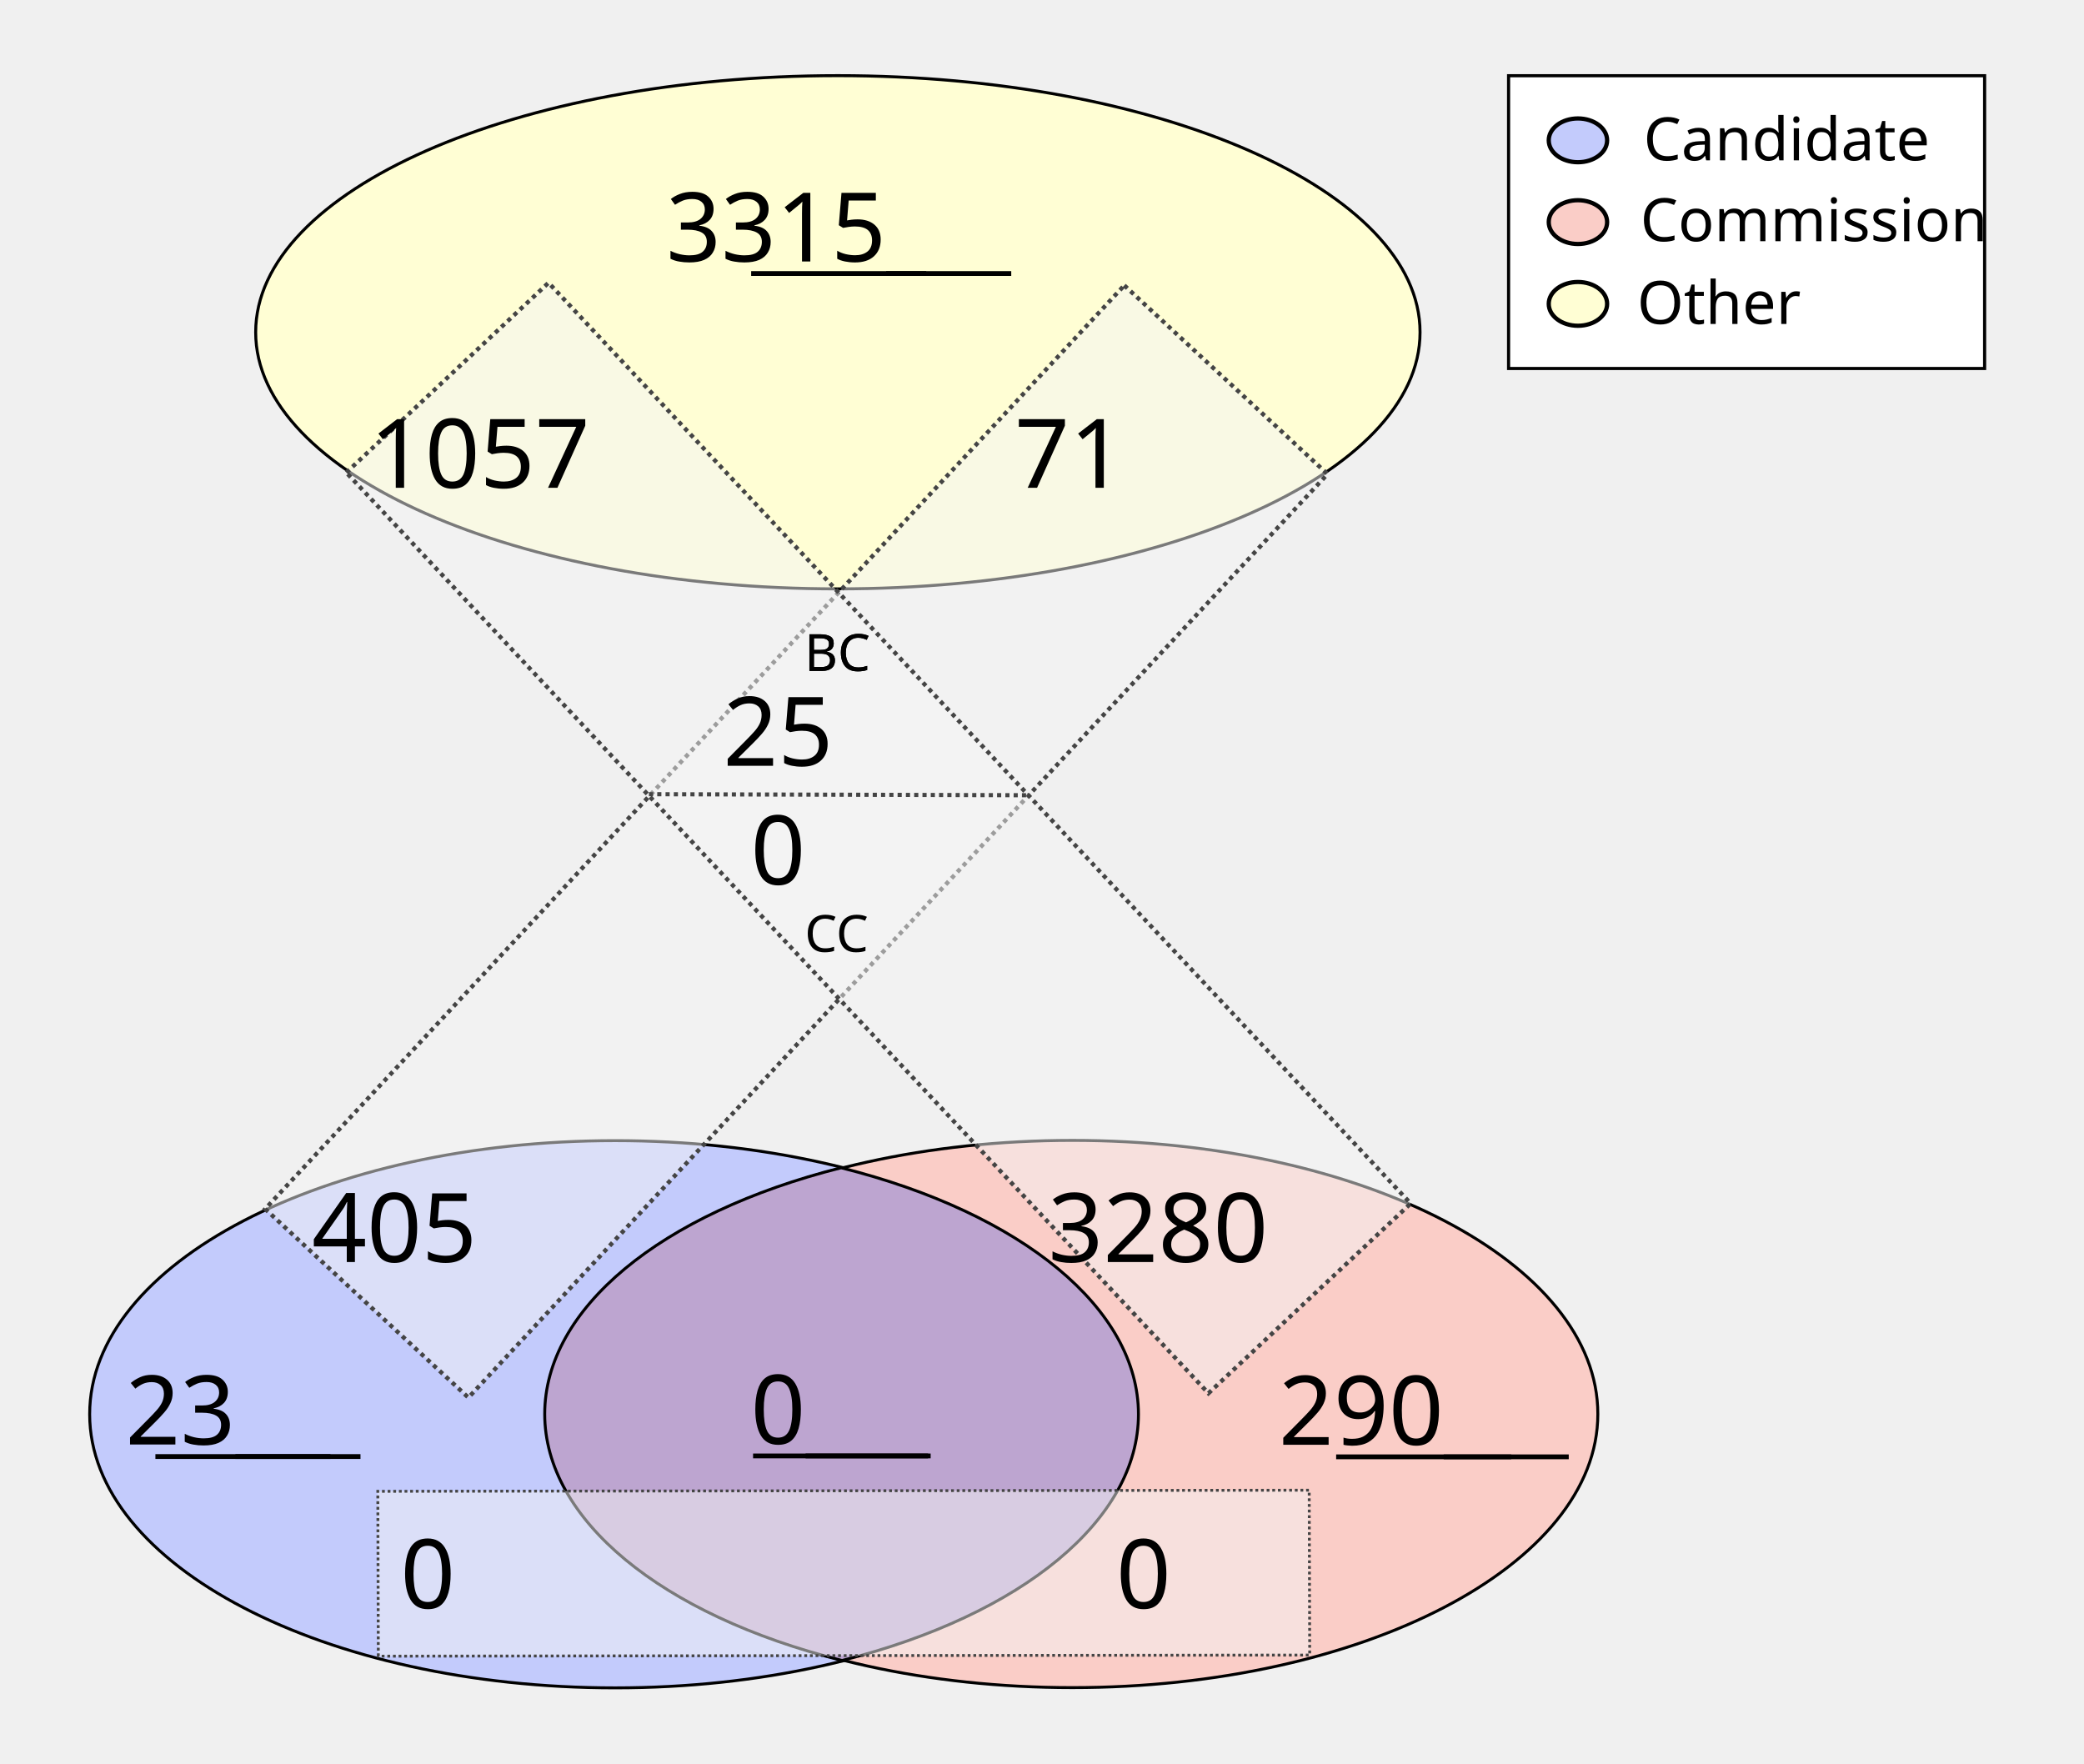
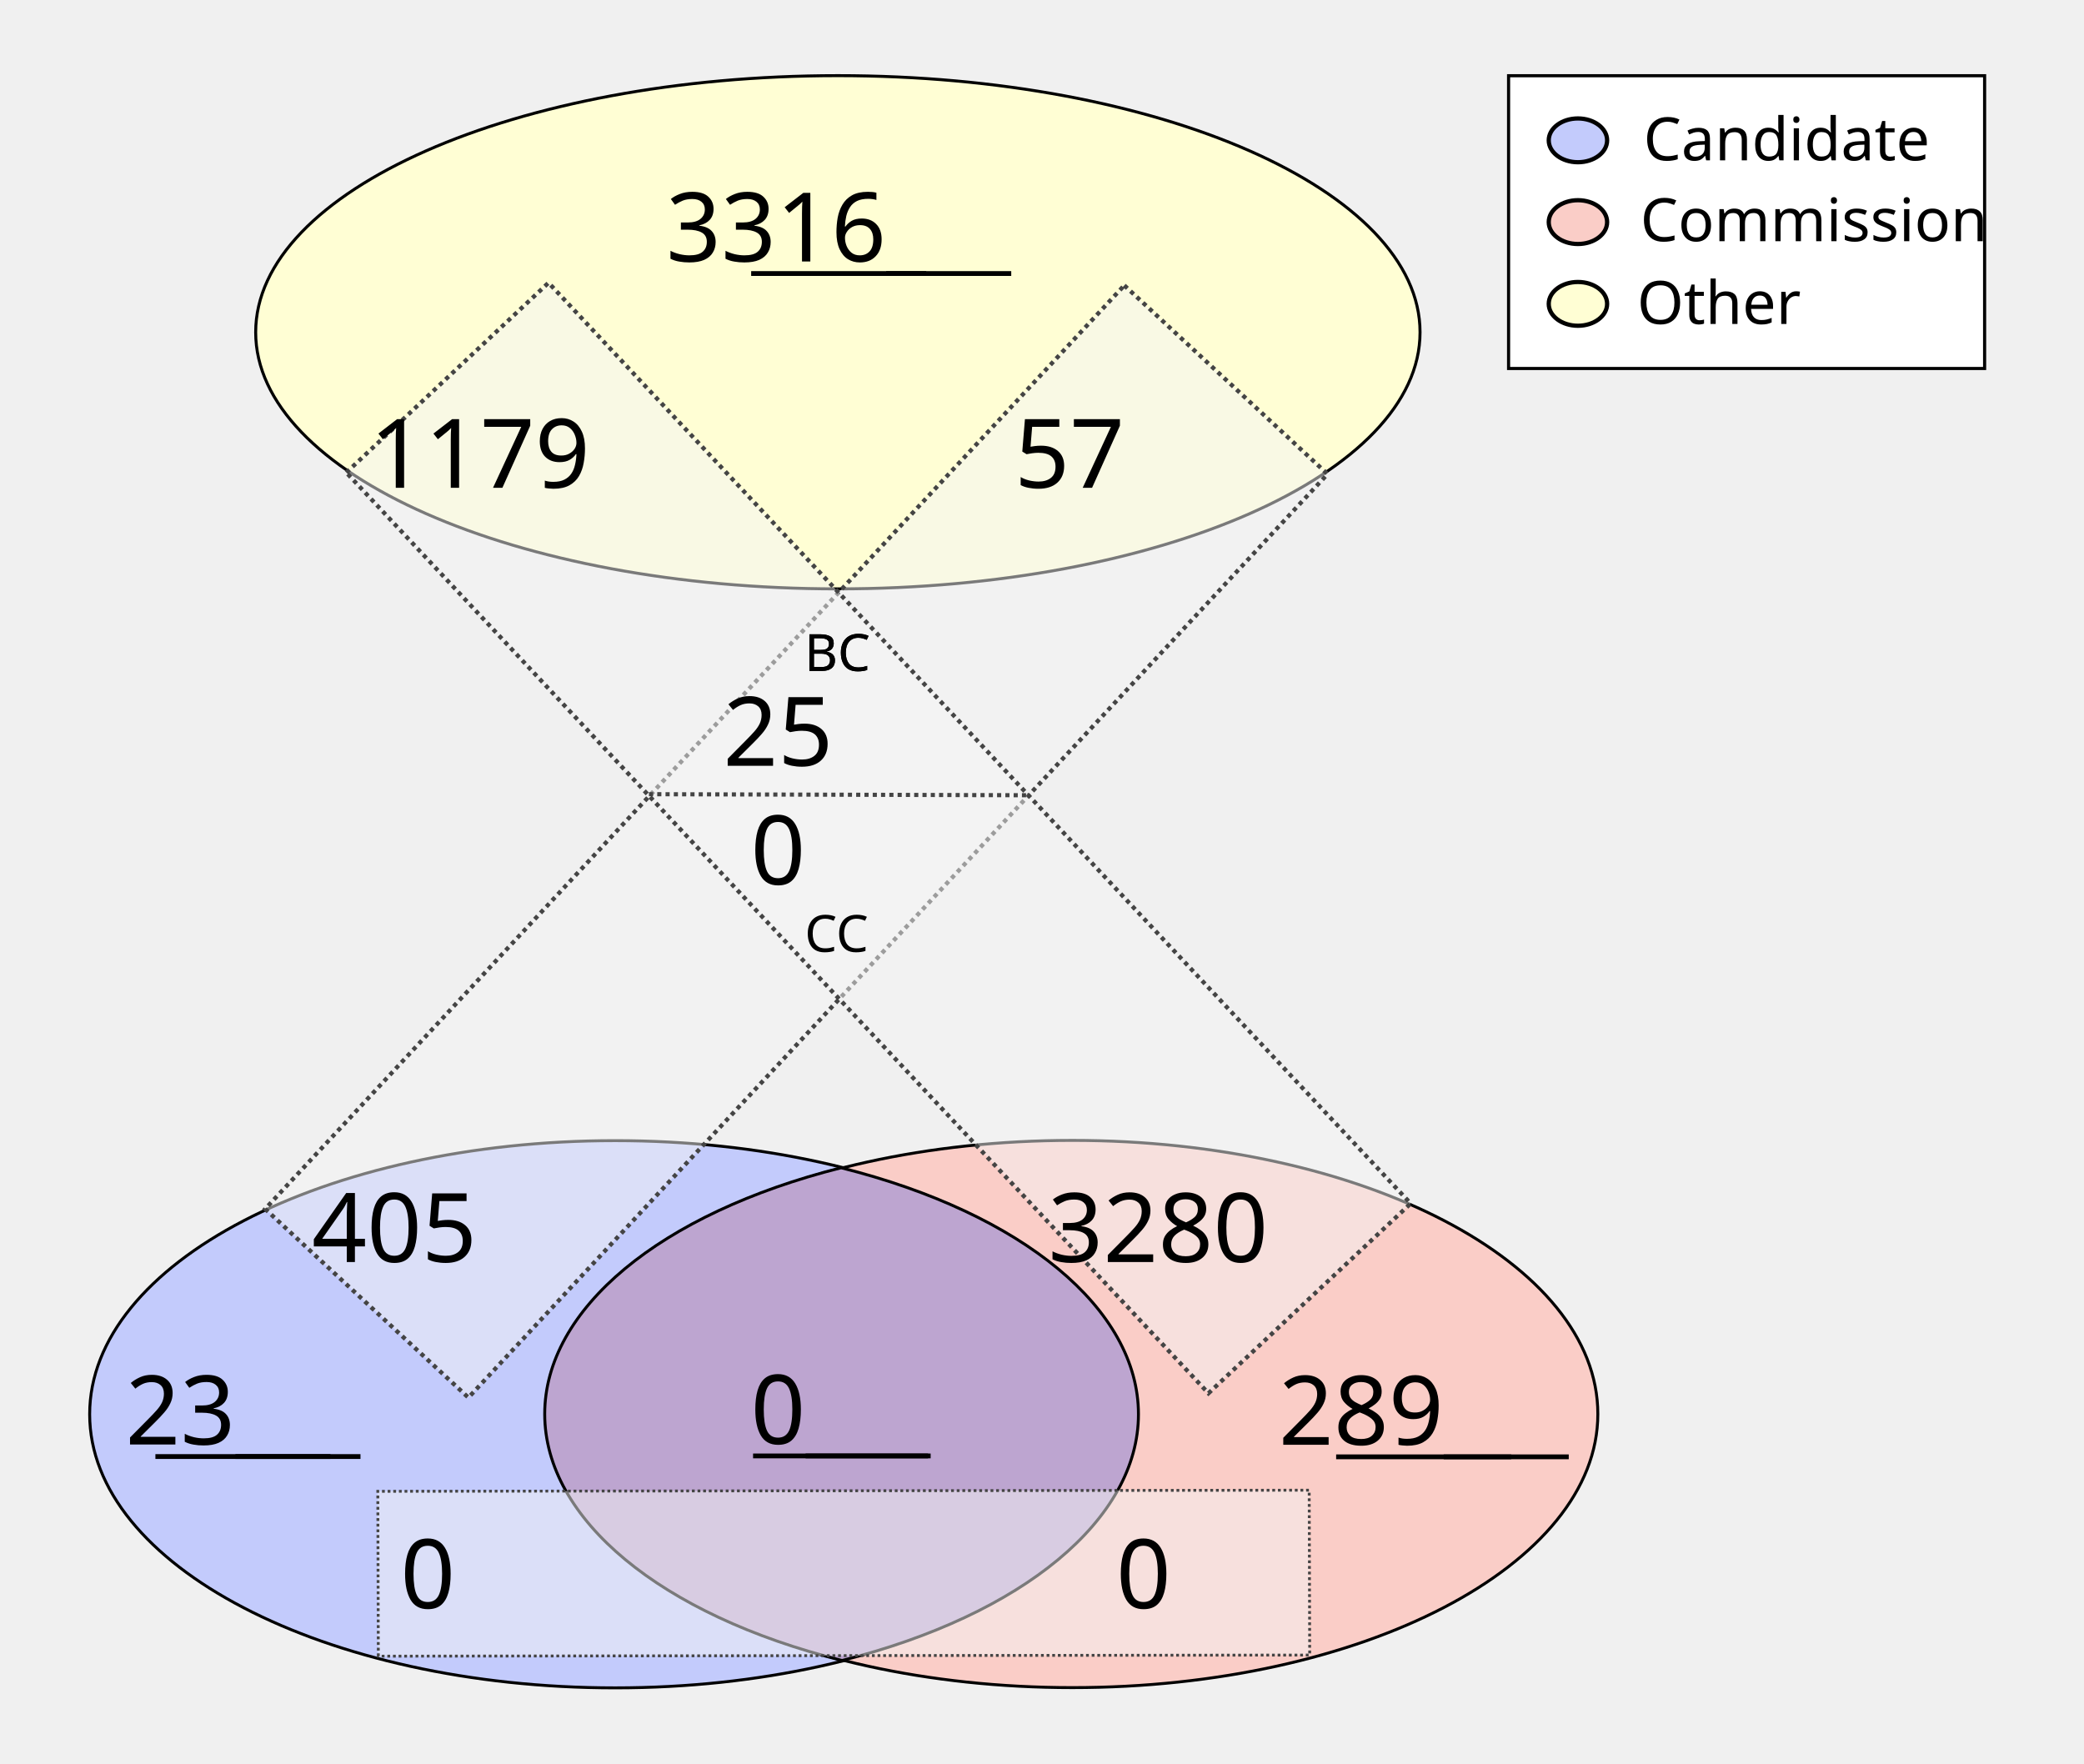
<svg xmlns="http://www.w3.org/2000/svg" height="1100" id="svg8" version="1.1" viewBox="0 0 343.958 291.042" width="1300">
  <defs id="defs2" />
  <g id="layer1">
    <ellipse cx="138.286" cy="54.835" id="path24" rx="96.088" ry="42.351" style="fill:#fffed4;fill-opacity:1;stroke:#000000;stroke-width:0.492;stroke-miterlimit:4;stroke-dasharray:none;stroke-opacity:1" />
    <g id="g907" transform="matrix(1.962533,0,0,1.962533,-64.58012,-27.26514)">
      <g id="g879" transform="translate(-3.274867,-53.25647)">
        <ellipse cx="87.914" cy="186.08" id="ellipse858" rx="44.192" ry="23.009" style="fill:#c3cbfc;fill-opacity:1;stroke:#000000;stroke-width:0.246;stroke-miterlimit:4;stroke-dasharray:none;stroke-opacity:1" />
        <ellipse cx="126.366" cy="186.059" id="ellipse860" rx="44.192" ry="23.009" style="fill:#facdc7;fill-opacity:1;stroke:#000000;stroke-width:0.246;stroke-miterlimit:4;stroke-dasharray:none;stroke-opacity:1" />
      </g>
      <path d="m 103.641,112.096 a 44.192,23.009 0 0 0 -24.925,20.707 44.192,23.009 0 0 0 25.008,20.727 44.192,23.009 0 0 0 24.925,-20.707 44.192,23.009 0 0 0 -25.007,-20.728 z" id="ellipse851" style="fill:#bda5d0;fill-opacity:1;stroke:#000000;stroke-width:0.246;stroke-miterlimit:4;stroke-dasharray:none;stroke-opacity:1" />
    </g>
    <rect height="208.179" id="rect933" style="fill:#f4f5f4;fill-opacity:0.5;stroke:#444444;stroke-width:0.702;stroke-miterlimit:4;stroke-dasharray:0.702, 0.702;stroke-dashoffset:0;stroke-opacity:1" transform="matrix(0.7329151,0.6803202,-0.6811319,0.7321608,0,0)" width="45.771" x="167.941" y="-91.72" />
    <rect height="153.722" id="rect953" style="fill:#f4f5f4;fill-opacity:0.5;stroke:#444444;stroke-width:0.465;stroke-miterlimit:4;stroke-dasharray:0.465, 0.465;stroke-dashoffset:0;stroke-opacity:1" transform="matrix(-0.00311427,-0.9999952,0.9999993,-0.00120604,0,0)" width="27.209" x="-273.408" y="61.589" />
    <text id="other_nodes" style="font-style:normal;font-variant:normal;font-weight:normal;font-stretch:normal;font-size:15.875px;line-height:1.25;font-family:Calibri;-inkscape-font-specification:Calibri;text-align:center;text-decoration: underline;text-decoration-line: underline;text-anchor:middle;fill:#000000;fill-opacity:1;stroke:none;stroke-width:0.487" x="138.423" xml:space="preserve" y="43.159">
-       <tspan id="tspan974" style="font-style:normal;font-variant:normal;font-weight:normal;font-stretch:normal;font-size:15.875px;font-family:Calibri;-inkscape-font-specification:Calibri;text-align:center;text-anchor:middle;stroke-width:0.487" x="138.423" y="43.159">3315</tspan>
+       <tspan id="tspan974" style="font-style:normal;font-variant:normal;font-weight:normal;font-stretch:normal;font-size:15.875px;font-family:Calibri;-inkscape-font-specification:Calibri;text-align:center;text-anchor:middle;stroke-width:0.487" x="138.423" y="43.159">3316</tspan>
    </text>
    <text id="cand_nodes" style="font-style:normal;font-variant:normal;font-weight:normal;font-stretch:normal;font-size:15.875px;line-height:1.25;font-family:Calibri;-inkscape-font-specification:Calibri;text-align:center;text-decoration: underline;text-decoration-line: underline;text-anchor:middle;fill:#000000;fill-opacity:1;stroke:none;stroke-width:0.487" x="40.095" xml:space="preserve" y="238.401">
      <tspan id="tspan986" style="font-style:normal;font-variant:normal;font-weight:normal;font-stretch:normal;font-size:15.875px;font-family:Calibri;-inkscape-font-specification:Calibri;text-align:center;text-anchor:middle;stroke-width:0.487" x="40.095" y="238.401">23</tspan>
    </text>
    <text id="comm_nodes" style="font-style:normal;font-variant:normal;font-weight:normal;font-stretch:normal;font-size:15.875px;line-height:1.25;font-family:Calibri;-inkscape-font-specification:Calibri;text-align:center;text-decoration: underline;text-decoration-line: underline;text-anchor:middle;fill:#000000;fill-opacity:1;stroke:none;stroke-width:0.487" x="234.976" xml:space="preserve" y="238.447">
-       <tspan id="tspan1013" style="font-style:normal;font-variant:normal;font-weight:normal;font-stretch:normal;font-size:15.875px;font-family:Calibri;-inkscape-font-specification:Calibri;text-align:center;text-anchor:middle;stroke-width:0.487" x="234.976" y="238.447">290</tspan>
+       <tspan id="tspan1013" style="font-style:normal;font-variant:normal;font-weight:normal;font-stretch:normal;font-size:15.875px;font-family:Calibri;-inkscape-font-specification:Calibri;text-align:center;text-anchor:middle;stroke-width:0.487" x="234.976" y="238.447">289</tspan>
    </text>
    <text id="co-au" style="font-style:normal;font-variant:normal;font-weight:normal;font-stretch:normal;font-size:15.875px;line-height:1.25;font-family:Calibri;-inkscape-font-specification:Calibri;text-align:center;text-decoration: underline;text-decoration-line: underline;text-anchor:middle;fill:#000000;fill-opacity:1;stroke:none;stroke-width:0.487" x="138.741" xml:space="preserve" y="238.3">
      <tspan id="tspan978" style="font-style:normal;font-variant:normal;font-weight:normal;font-stretch:normal;font-size:15.875px;font-family:Calibri;-inkscape-font-specification:Calibri;text-align:center;text-anchor:middle;stroke-width:0.487" x="138.741" y="238.3">0</tspan>
    </text>
    <rect height="208.179" id="rect1080" style="fill:#f4f5f4;fill-opacity:0.5;stroke:#444444;stroke-width:0.702;stroke-miterlimit:4;stroke-dasharray:0.702, 0.702;stroke-dashoffset:0;stroke-opacity:1" transform="matrix(0.7291825,-0.6843193,0.6835109,0.7299403,0,0)" width="45.771" x="-11.583" y="95.981" />
    <text id="cand-comm" style="font-style:normal;font-weight:normal;font-size:15.875px;line-height:1.25;font-family:sans-serif;text-align:center;text-anchor:middle;fill:#000000;fill-opacity:1;stroke:none;stroke-width:0.487" x="80.939" xml:space="preserve" y="265.422">
      <tspan id="tspan1082" style="font-size:15.875px;text-align:center;text-anchor:middle;stroke-width:0.487" x="80.939" y="265.422">0</tspan>
    </text>
    <text id="comm-cand" style="font-style:normal;font-weight:normal;font-size:15.875px;line-height:1.25;font-family:sans-serif;text-align:center;text-anchor:middle;fill:#000000;fill-opacity:1;stroke:none;stroke-width:0.487" x="199.067" xml:space="preserve" y="265.422">
      <tspan id="tspan1086" style="font-size:15.875px;text-align:center;text-anchor:middle;stroke-width:0.487" x="199.067" y="265.422">0</tspan>
    </text>
    <text id="cand-other" style="font-style:normal;font-variant:normal;font-weight:normal;font-stretch:normal;font-size:15.875px;line-height:1.25;font-family:Calibri;-inkscape-font-specification:Calibri;text-align:center;text-anchor:middle;fill:#000000;fill-opacity:1;stroke:none;stroke-width:0.487" x="75.409" xml:space="preserve" y="208.278">
      <tspan id="tspan1094" style="font-style:normal;font-variant:normal;font-weight:normal;font-stretch:normal;font-size:15.875px;font-family:Calibri;-inkscape-font-specification:Calibri;text-align:center;text-anchor:middle;stroke-width:0.487" x="75.409" y="208.278">405</tspan>
    </text>
    <text id="comm-other" style="font-style:normal;font-variant:normal;font-weight:normal;font-stretch:normal;font-size:15.875px;line-height:1.25;font-family:Calibri;-inkscape-font-specification:Calibri;text-align:center;text-anchor:middle;fill:#000000;fill-opacity:1;stroke:none;stroke-width:0.487" x="201.475" xml:space="preserve" y="208.278">
      <tspan id="tspan1098" style="font-style:normal;font-variant:normal;font-weight:normal;font-stretch:normal;font-size:15.875px;font-family:Calibri;-inkscape-font-specification:Calibri;text-align:center;text-anchor:middle;stroke-width:0.487" x="201.475" y="208.278">3280</tspan>
    </text>
    <text id="other-comm" style="font-style:normal;font-variant:normal;font-weight:normal;font-stretch:normal;font-size:15.875px;line-height:1.25;font-family:Calibri;-inkscape-font-specification:Calibri;text-align:center;text-anchor:middle;fill:#000000;fill-opacity:1;stroke:none;stroke-width:0.487" x="89.534" xml:space="preserve" y="80.505">
-       <tspan id="tspan1112" style="font-style:normal;font-variant:normal;font-weight:normal;font-stretch:normal;font-size:15.875px;font-family:Calibri;-inkscape-font-specification:Calibri;text-align:center;text-anchor:middle;stroke-width:0.487" x="89.534" y="80.505">1057</tspan>
+       <tspan id="tspan1112" style="font-style:normal;font-variant:normal;font-weight:normal;font-stretch:normal;font-size:15.875px;font-family:Calibri;-inkscape-font-specification:Calibri;text-align:center;text-anchor:middle;stroke-width:0.487" x="89.534" y="80.505">1179</tspan>
    </text>
    <text id="other-cand" style="font-style:normal;font-variant:normal;font-weight:normal;font-stretch:normal;font-size:15.875px;line-height:1.25;font-family:Calibri;-inkscape-font-specification:Calibri;text-align:center;text-anchor:middle;fill:#000000;fill-opacity:1;stroke:none;stroke-width:0.487" x="186.859" xml:space="preserve" y="80.505">
-       <tspan id="tspan1116" style="font-style:normal;font-variant:normal;font-weight:normal;font-stretch:normal;font-size:15.875px;font-family:Calibri;-inkscape-font-specification:Calibri;text-align:center;text-anchor:middle;stroke-width:0.487" x="186.859" y="80.505">71</tspan>
+       <tspan id="tspan1116" style="font-style:normal;font-variant:normal;font-weight:normal;font-stretch:normal;font-size:15.875px;font-family:Calibri;-inkscape-font-specification:Calibri;text-align:center;text-anchor:middle;stroke-width:0.487" x="186.859" y="80.505">57</tspan>
    </text>
    <text id="text1122" style="font-style:normal;font-weight:normal;font-size:8.467px;line-height:1.25;font-family:sans-serif;fill:#000000;fill-opacity:1;stroke:none;stroke-width:0.487" x="132.76" xml:space="preserve" y="110.726">
      <tspan id="tspan1120" style="font-size:8.467px;stroke-width:0.487" x="132.76" y="110.726">BC</tspan>
    </text>
    <text id="bc" style="font-style:normal;font-variant:normal;font-weight:normal;font-stretch:normal;font-size:15.875px;line-height:1.25;font-family:Calibri;-inkscape-font-specification:Calibri;text-align:center;text-anchor:middle;fill:#000000;fill-opacity:1;stroke:none;stroke-width:0.487" x="138.74" xml:space="preserve" y="126.383">
      <tspan id="tspan1136" style="font-style:normal;font-variant:normal;font-weight:normal;font-stretch:normal;font-size:15.875px;font-family:Calibri;-inkscape-font-specification:Calibri;text-align:center;text-anchor:middle;stroke-width:0.487" x="138.74" y="126.383">25</tspan>
    </text>
    <text id="text1126" style="font-style:normal;font-weight:normal;font-size:8.467px;line-height:1.25;font-family:sans-serif;fill:#000000;fill-opacity:1;stroke:none;stroke-width:0.487" x="132.805" xml:space="preserve" y="157.089">
      <tspan id="tspan1124" style="font-size:8.467px;stroke-width:0.487" x="132.805" y="157.089">CC</tspan>
    </text>
    <text id="cc" style="font-style:normal;font-variant:normal;font-weight:normal;font-stretch:normal;font-size:15.875px;line-height:1.25;font-family:Calibri;-inkscape-font-specification:Calibri;text-align:center;text-anchor:middle;fill:#000000;fill-opacity:1;stroke:none;stroke-width:0.487" x="138.744" xml:space="preserve" y="145.967">
      <tspan id="tspan1128" style="font-style:normal;font-variant:normal;font-weight:normal;font-stretch:normal;font-size:15.875px;font-family:Calibri;-inkscape-font-specification:Calibri;text-align:center;text-anchor:middle;stroke-width:0.487" x="138.744" y="145.967">0</tspan>
    </text>
    <path d="m 107.106,131.072 62.947,0.174 v 0 0" id="path46" style="fill:none;stroke:#444444;stroke-width:0.684;stroke-linecap:butt;stroke-linejoin:miter;stroke-miterlimit:4;stroke-dasharray:0.684, 0.684;stroke-dashoffset:0;stroke-opacity:1" />
    <text id="text890" style="font-style:normal;font-weight:normal;font-size:8.467px;line-height:1.25;font-family:sans-serif;fill:#000000;fill-opacity:1;stroke:none;stroke-width:0.487" x="132.76" xml:space="preserve" y="110.726">
      <tspan id="tspan888" style="font-size:8.467px;stroke-width:0.487" x="132.76" y="110.726">BC</tspan>
    </text>
    <rect height="48.318" id="rect870" style="fill:#ffffff;fill-opacity:1;stroke:#000000;stroke-width:0.516;stroke-miterlimit:4;stroke-dasharray:none;stroke-dashoffset:0;stroke-opacity:1" width="78.568" x="248.987" y="12.497" />
    <g id="g151" transform="translate(0.1383428,0.2317149)">
      <ellipse cx="260.295" cy="22.93" id="path872" rx="4.817" ry="3.613" style="fill:#c3cbfc;fill-opacity:1;stroke:#000000;stroke-width:0.702;stroke-miterlimit:4;stroke-dasharray:none;stroke-dashoffset:0;stroke-opacity:1" />
      <ellipse cx="260.295" cy="36.424" id="ellipse874" rx="4.817" ry="3.613" style="fill:#facdc7;fill-opacity:1;stroke:#000000;stroke-width:0.702;stroke-miterlimit:4;stroke-dasharray:none;stroke-dashoffset:0;stroke-opacity:1" />
      <ellipse cx="260.295" cy="49.918" id="ellipse876" rx="4.817" ry="3.613" style="fill:#fffed4;fill-opacity:1;stroke:#000000;stroke-width:0.702;stroke-miterlimit:4;stroke-dasharray:none;stroke-dashoffset:0;stroke-opacity:1" />
      <text id="text1122-9" style="font-style:normal;font-variant:normal;font-weight:normal;font-stretch:normal;font-size:9.878px;line-height:1.25;font-family:Calibri;-inkscape-font-specification:Calibri;fill:#000000;fill-opacity:1;stroke:none;stroke-width:0.487" x="271.11" xml:space="preserve" y="26.234">
        <tspan id="tspan1120-0" style="font-style:normal;font-variant:normal;font-weight:normal;font-stretch:normal;font-size:9.878px;font-family:Calibri;-inkscape-font-specification:Calibri;stroke-width:0.487" x="271.11" y="26.234">Candidate</tspan>
      </text>
      <text id="text902" style="font-style:normal;font-variant:normal;font-weight:normal;font-stretch:normal;font-size:9.878px;line-height:1.25;font-family:Calibri;-inkscape-font-specification:Calibri;fill:#000000;fill-opacity:1;stroke:none;stroke-width:0.487" x="270.581" xml:space="preserve" y="39.578">
        <tspan id="tspan900" style="font-style:normal;font-variant:normal;font-weight:normal;font-stretch:normal;font-size:9.878px;font-family:Calibri;-inkscape-font-specification:Calibri;stroke-width:0.487" x="270.581" y="39.578">Commission</tspan>
      </text>
      <text id="text910" style="font-style:normal;font-weight:normal;font-size:9.878px;line-height:1.25;font-family:sans-serif;fill:#000000;fill-opacity:1;stroke:none;stroke-width:0.487" x="270.051" xml:space="preserve" y="53.231">
        <tspan id="tspan908" style="font-style:normal;font-variant:normal;font-weight:normal;font-stretch:normal;font-size:9.878px;font-family:Calibri;-inkscape-font-specification:Calibri;stroke-width:0.487" x="270.051" y="53.231">Other</tspan>
      </text>
    </g>
  </g>
</svg>
